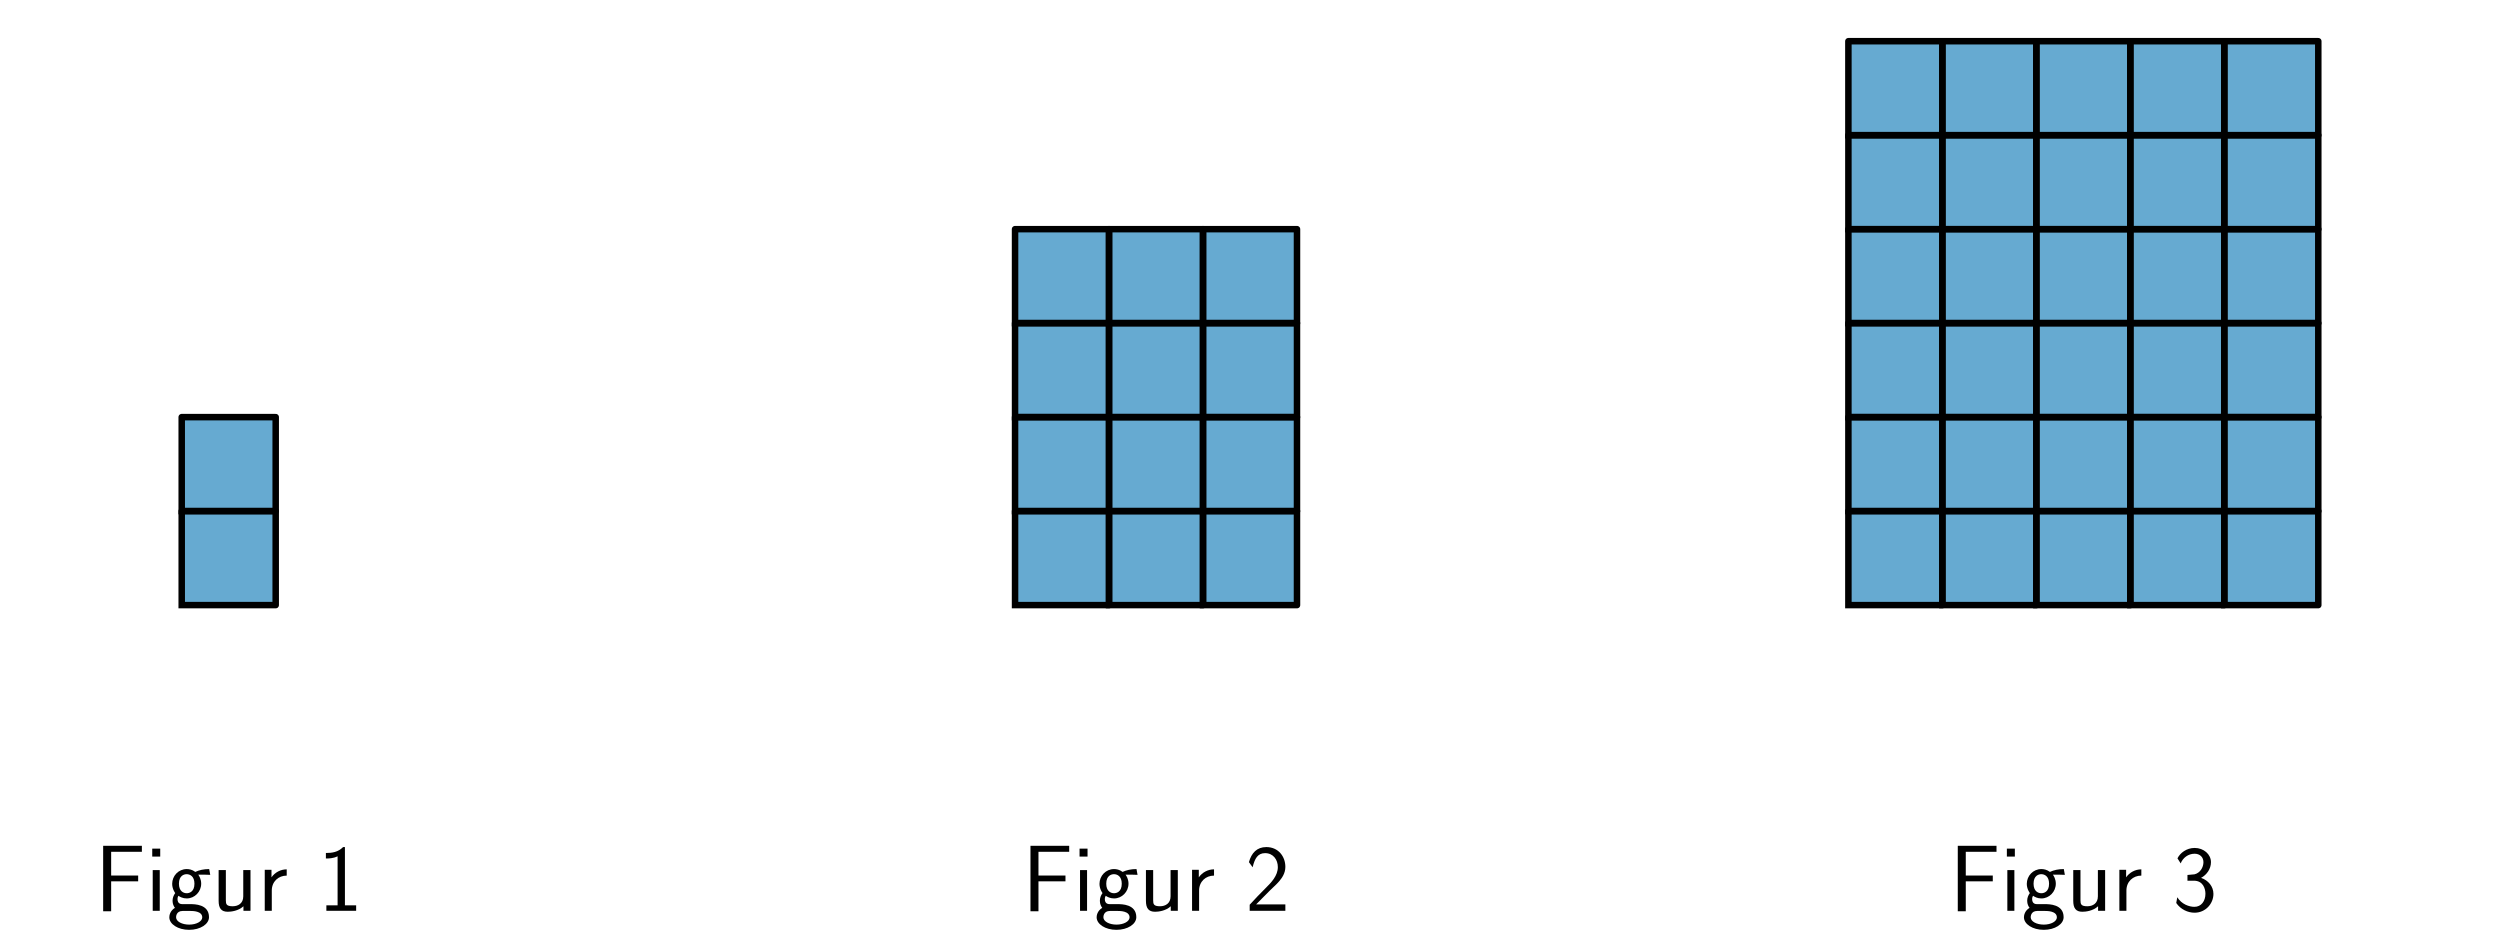
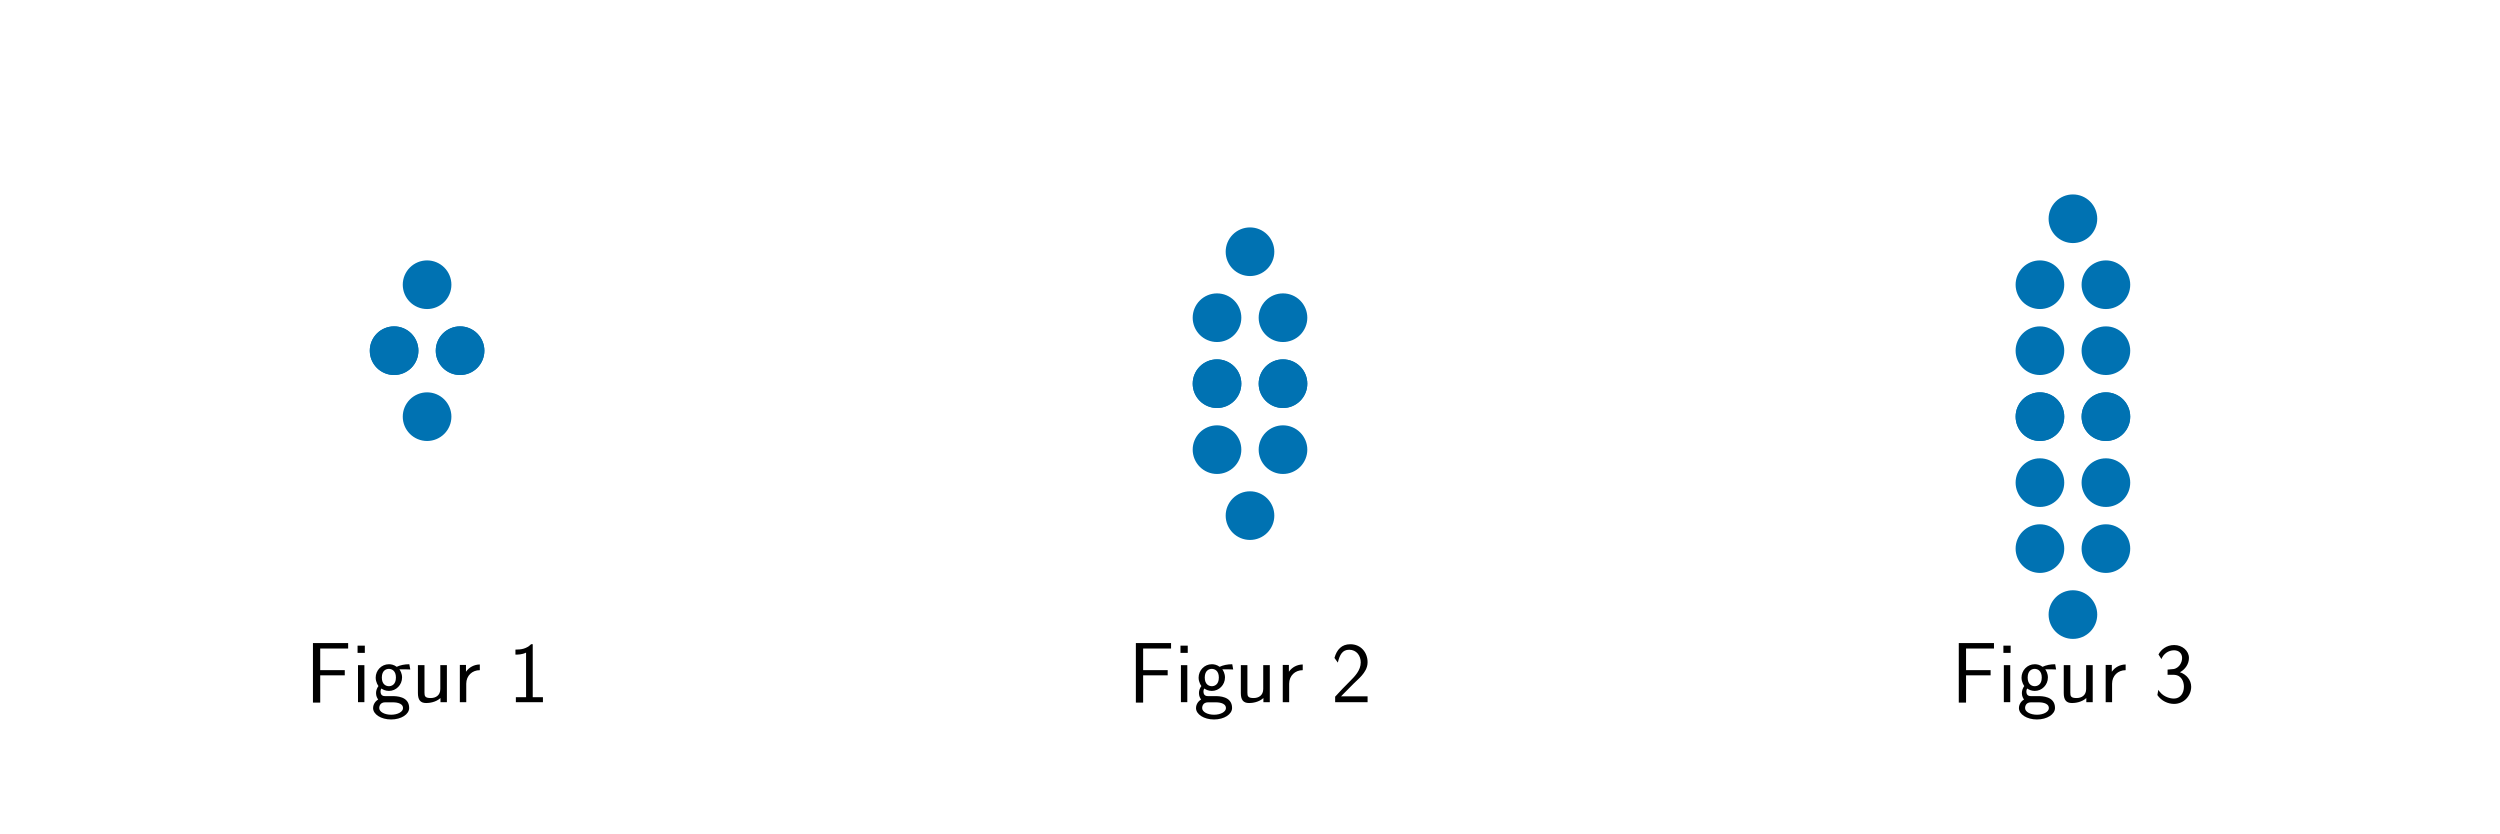
- <svg xmlns="http://www.w3.org/2000/svg" xmlns:xlink="http://www.w3.org/1999/xlink" width="576pt" height="216pt" viewBox="0 0 576 216" version="1.1">
+ <svg xmlns="http://www.w3.org/2000/svg" xmlns:xlink="http://www.w3.org/1999/xlink" width="864pt" height="288pt" viewBox="0 0 864 288" version="1.1">
  <defs>
    <style type="text/css">*{stroke-linejoin: round; stroke-linecap: butt}</style>
  </defs>
  <g id="figure_1">
    <g id="patch_1">
-       <path d="M 0 216  L 576 216  L 576 0  L 0 0  L 0 216  z " style="fill: none" />
+       <path d="M 0 288  L 864 288  L 864 0  L 0 0  L 0 288  z " style="fill: none" />
    </g>
    <g id="axes_1">
-       <g id="patch_2">
-         <path d="M 41.868 139.413  L 63.521 139.413  L 63.521 117.76  L 41.868 117.76  z " clip-path="url(#p23f1479677)" style="fill: #0072b2; opacity: 0.6; stroke: #0072b2; stroke-linejoin: miter" />
-       </g>
-       <g id="patch_3">
-         <path d="M 41.868 117.76  L 63.521 117.76  L 63.521 96.107  L 41.868 96.107  z " clip-path="url(#p23f1479677)" style="fill: #0072b2; opacity: 0.6; stroke: #0072b2; stroke-linejoin: miter" />
-       </g>
-       <g id="line2d_1">
-         <path d="M 41.868 139.413  L 63.521 139.413  L 63.521 117.76  L 41.868 117.76  L 41.868 139.413  " clip-path="url(#p23f1479677)" style="fill: none; stroke: #000000; stroke-width: 1.5; stroke-linecap: square" />
-       </g>
-       <g id="line2d_2">
-         <path d="M 41.868 117.76  L 63.521 117.76  L 63.521 96.107  L 41.868 96.107  L 41.868 117.76  " clip-path="url(#p23f1479677)" style="fill: none; stroke: #000000; stroke-width: 1.5; stroke-linecap: square" />
+       <g id="PathCollection_1">
+         <defs>
+           <path id="m0de3a7d558" d="M 0 7.906  C 2.097 7.906 4.108 7.073 5.59 5.59  C 7.073 4.108 7.906 2.097 7.906 0  C 7.906 -2.097 7.073 -4.108 5.59 -5.59  C 4.108 -7.073 2.097 -7.906 0 -7.906  C -2.097 -7.906 -4.108 -7.073 -5.59 -5.59  C -7.073 -4.108 -7.906 -2.097 -7.906 0  C -7.906 2.097 -7.073 4.108 -5.59 5.59  C -4.108 7.073 -2.097 7.906 0 7.906  z " style="stroke: #0072b2" />
+         </defs>
+         <g clip-path="url(#pca8c1c8145)">
+           <use xlink:href="#m0de3a7d558" x="136.2" y="121.2" style="fill: #0072b2; stroke: #0072b2" />
+           <use xlink:href="#m0de3a7d558" x="159" y="121.2" style="fill: #0072b2; stroke: #0072b2" />
+           <use xlink:href="#m0de3a7d558" x="147.6" y="98.4" style="fill: #0072b2; stroke: #0072b2" />
+           <use xlink:href="#m0de3a7d558" x="136.2" y="121.2" style="fill: #0072b2; stroke: #0072b2" />
+           <use xlink:href="#m0de3a7d558" x="159" y="121.2" style="fill: #0072b2; stroke: #0072b2" />
+           <use xlink:href="#m0de3a7d558" x="147.6" y="144" style="fill: #0072b2; stroke: #0072b2" />
+         </g>
      </g>
      <g id="text_1">
-         <g transform="translate(21.83939 209.8495) scale(0.22 -0.22)">
+         <g transform="translate(105.5248 242.671) scale(0.3 -0.3)">
          <defs>
            <path id="CMSS17-46" d="M 2918 1984  L 2918 2373  L 1101 2373  L 1101 3968  L 1882 3968  C 1958 3968 2035 3968 2112 3968  L 3168 3968  L 3168 4375  L 563 4375  L 563 -32  L 1101 -32  L 1101 1984  L 2918 1984  z " transform="scale(0.015625)" />
            <path id="CMSS17-69" d="M 979 4183  L 442 4183  L 442 3648  L 979 3648  L 979 4183  z M 947 2739  L 474 2739  L 474 0  L 947 0  L 947 2739  z " transform="scale(0.015625)" />
            <path id="CMSS17-67" d="M 2848 2808  C 2483 2808 2170 2738 1914 2617  C 1702 2777 1485 2808 1338 2808  C 781 2808 358 2349 358 1814  C 358 1468 550 1207 563 1195  C 448 1035 384 863 384 672  C 384 448 474 289 544 200  C 211 -3 166 -314 166 -435  C 166 -898 749 -1280 1498 -1280  C 2253 -1280 2835 -898 2835 -428  C 2835 448 1856 448 1587 448  L 1069 448  C 973 448 717 448 717 791  C 717 921 774 1004 781 1010  C 877 940 1075 832 1338 832  C 1869 832 2310 1278 2310 1827  C 2310 2132 2170 2355 2112 2432  L 2131 2432  C 2150 2432 2419 2432 2515 2432  C 2720 2432 2739 2429 2918 2419  L 2848 2808  z M 1338 1182  C 1120 1182 813 1315 813 1823  C 813 2375 1165 2464 1331 2464  C 1549 2464 1856 2331 1856 1823  C 1856 1271 1504 1182 1338 1182  z M 1581 -10  C 1734 -10 2381 -10 2381 -442  C 2381 -714 1984 -929 1504 -929  C 1018 -929 621 -720 621 -435  C 621 -403 621 -10 1062 -10  L 1581 -10  z " transform="scale(0.015625)" />
            <path id="CMSS17-75" d="M 2618 2739  L 2131 2739  L 2131 972  C 2131 498 1786 306 1421 306  C 998 306 960 447 960 709  L 960 2739  L 474 2739  L 474 678  C 474 179 646 -64 1088 -64  C 1306 -64 1798 -13 2144 306  L 2144 0  L 2618 0  L 2618 2739  z " transform="scale(0.015625)" />
            <path id="CMSS17-72" d="M 954 1363  C 954 1965 1395 2368 1958 2368  L 1958 2789  C 1549 2789 1165 2585 934 2253  L 934 2758  L 480 2758  L 480 0  L 954 0  L 954 1363  z " transform="scale(0.015625)" />
            <path id="CMSS17-31" d="M 1818 4288  L 1696 4288  C 1350 3940 947 3890 538 3890  L 538 3520  C 723 3520 1024 3520 1325 3667  L 1325 369  L 570 369  L 570 0  L 2573 0  L 2573 369  L 1818 369  L 1818 4288  z " transform="scale(0.015625)" />
          </defs>
          <use xlink:href="#CMSS17-46" transform="scale(0.996264)" />
          <use xlink:href="#CMSS17-69" transform="translate(53.28956 0) scale(0.996264)" />
          <use xlink:href="#CMSS17-67" transform="translate(75.47028 0) scale(0.996264)" />
          <use xlink:href="#CMSS17-75" transform="translate(122.3139 0) scale(0.996264)" />
          <use xlink:href="#CMSS17-72" transform="translate(170.5188 0) scale(0.996264)" />
          <use xlink:href="#CMSS17-31" transform="translate(233.6577 0) scale(0.996264)" />
        </g>
      </g>
    </g>
    <g id="axes_2">
-       <g id="patch_4">
-         <path d="M 233.868 139.413  L 255.521 139.413  L 255.521 117.76  L 233.868 117.76  z " clip-path="url(#p120b5a0d39)" style="fill: #0072b2; opacity: 0.6; stroke: #0072b2; stroke-linejoin: miter" />
-       </g>
-       <g id="patch_5">
-         <path d="M 233.868 117.76  L 255.521 117.76  L 255.521 96.107  L 233.868 96.107  z " clip-path="url(#p120b5a0d39)" style="fill: #0072b2; opacity: 0.6; stroke: #0072b2; stroke-linejoin: miter" />
-       </g>
-       <g id="patch_6">
-         <path d="M 233.868 96.107  L 255.521 96.107  L 255.521 74.454  L 233.868 74.454  z " clip-path="url(#p120b5a0d39)" style="fill: #0072b2; opacity: 0.6; stroke: #0072b2; stroke-linejoin: miter" />
-       </g>
-       <g id="patch_7">
-         <path d="M 233.868 74.454  L 255.521 74.454  L 255.521 52.802  L 233.868 52.802  z " clip-path="url(#p120b5a0d39)" style="fill: #0072b2; opacity: 0.6; stroke: #0072b2; stroke-linejoin: miter" />
-       </g>
-       <g id="patch_8">
-         <path d="M 255.521 139.413  L 277.174 139.413  L 277.174 117.76  L 255.521 117.76  z " clip-path="url(#p120b5a0d39)" style="fill: #0072b2; opacity: 0.6; stroke: #0072b2; stroke-linejoin: miter" />
-       </g>
-       <g id="patch_9">
-         <path d="M 255.521 117.76  L 277.174 117.76  L 277.174 96.107  L 255.521 96.107  z " clip-path="url(#p120b5a0d39)" style="fill: #0072b2; opacity: 0.6; stroke: #0072b2; stroke-linejoin: miter" />
-       </g>
-       <g id="patch_10">
-         <path d="M 255.521 96.107  L 277.174 96.107  L 277.174 74.454  L 255.521 74.454  z " clip-path="url(#p120b5a0d39)" style="fill: #0072b2; opacity: 0.6; stroke: #0072b2; stroke-linejoin: miter" />
-       </g>
-       <g id="patch_11">
-         <path d="M 255.521 74.454  L 277.174 74.454  L 277.174 52.802  L 255.521 52.802  z " clip-path="url(#p120b5a0d39)" style="fill: #0072b2; opacity: 0.6; stroke: #0072b2; stroke-linejoin: miter" />
-       </g>
-       <g id="patch_12">
-         <path d="M 277.174 139.413  L 298.826 139.413  L 298.826 117.76  L 277.174 117.76  z " clip-path="url(#p120b5a0d39)" style="fill: #0072b2; opacity: 0.6; stroke: #0072b2; stroke-linejoin: miter" />
-       </g>
-       <g id="patch_13">
-         <path d="M 277.174 117.76  L 298.826 117.76  L 298.826 96.107  L 277.174 96.107  z " clip-path="url(#p120b5a0d39)" style="fill: #0072b2; opacity: 0.6; stroke: #0072b2; stroke-linejoin: miter" />
-       </g>
-       <g id="patch_14">
-         <path d="M 277.174 96.107  L 298.826 96.107  L 298.826 74.454  L 277.174 74.454  z " clip-path="url(#p120b5a0d39)" style="fill: #0072b2; opacity: 0.6; stroke: #0072b2; stroke-linejoin: miter" />
-       </g>
-       <g id="patch_15">
-         <path d="M 277.174 74.454  L 298.826 74.454  L 298.826 52.802  L 277.174 52.802  z " clip-path="url(#p120b5a0d39)" style="fill: #0072b2; opacity: 0.6; stroke: #0072b2; stroke-linejoin: miter" />
-       </g>
-       <g id="line2d_3">
-         <path d="M 233.868 139.413  L 255.521 139.413  L 255.521 117.76  L 233.868 117.76  L 233.868 139.413  " clip-path="url(#p120b5a0d39)" style="fill: none; stroke: #000000; stroke-width: 1.5; stroke-linecap: square" />
-       </g>
-       <g id="line2d_4">
-         <path d="M 233.868 117.76  L 255.521 117.76  L 255.521 96.107  L 233.868 96.107  L 233.868 117.76  " clip-path="url(#p120b5a0d39)" style="fill: none; stroke: #000000; stroke-width: 1.5; stroke-linecap: square" />
-       </g>
-       <g id="line2d_5">
-         <path d="M 233.868 96.107  L 255.521 96.107  L 255.521 74.454  L 233.868 74.454  L 233.868 96.107  " clip-path="url(#p120b5a0d39)" style="fill: none; stroke: #000000; stroke-width: 1.5; stroke-linecap: square" />
-       </g>
-       <g id="line2d_6">
-         <path d="M 233.868 74.454  L 255.521 74.454  L 255.521 52.802  L 233.868 52.802  L 233.868 74.454  " clip-path="url(#p120b5a0d39)" style="fill: none; stroke: #000000; stroke-width: 1.5; stroke-linecap: square" />
-       </g>
-       <g id="line2d_7">
-         <path d="M 255.521 139.413  L 277.174 139.413  L 277.174 117.76  L 255.521 117.76  L 255.521 139.413  " clip-path="url(#p120b5a0d39)" style="fill: none; stroke: #000000; stroke-width: 1.5; stroke-linecap: square" />
-       </g>
-       <g id="line2d_8">
-         <path d="M 255.521 117.76  L 277.174 117.76  L 277.174 96.107  L 255.521 96.107  L 255.521 117.76  " clip-path="url(#p120b5a0d39)" style="fill: none; stroke: #000000; stroke-width: 1.5; stroke-linecap: square" />
-       </g>
-       <g id="line2d_9">
-         <path d="M 255.521 96.107  L 277.174 96.107  L 277.174 74.454  L 255.521 74.454  L 255.521 96.107  " clip-path="url(#p120b5a0d39)" style="fill: none; stroke: #000000; stroke-width: 1.5; stroke-linecap: square" />
-       </g>
-       <g id="line2d_10">
-         <path d="M 255.521 74.454  L 277.174 74.454  L 277.174 52.802  L 255.521 52.802  L 255.521 74.454  " clip-path="url(#p120b5a0d39)" style="fill: none; stroke: #000000; stroke-width: 1.5; stroke-linecap: square" />
-       </g>
-       <g id="line2d_11">
-         <path d="M 277.174 139.413  L 298.826 139.413  L 298.826 117.76  L 277.174 117.76  L 277.174 139.413  " clip-path="url(#p120b5a0d39)" style="fill: none; stroke: #000000; stroke-width: 1.5; stroke-linecap: square" />
-       </g>
-       <g id="line2d_12">
-         <path d="M 277.174 117.76  L 298.826 117.76  L 298.826 96.107  L 277.174 96.107  L 277.174 117.76  " clip-path="url(#p120b5a0d39)" style="fill: none; stroke: #000000; stroke-width: 1.5; stroke-linecap: square" />
-       </g>
-       <g id="line2d_13">
-         <path d="M 277.174 96.107  L 298.826 96.107  L 298.826 74.454  L 277.174 74.454  L 277.174 96.107  " clip-path="url(#p120b5a0d39)" style="fill: none; stroke: #000000; stroke-width: 1.5; stroke-linecap: square" />
-       </g>
-       <g id="line2d_14">
-         <path d="M 277.174 74.454  L 298.826 74.454  L 298.826 52.802  L 277.174 52.802  L 277.174 74.454  " clip-path="url(#p120b5a0d39)" style="fill: none; stroke: #000000; stroke-width: 1.5; stroke-linecap: square" />
+       <g id="PathCollection_2">
+         <g clip-path="url(#p9149c6ff87)">
+           <use xlink:href="#m0de3a7d558" x="420.6" y="132.6" style="fill: #0072b2; stroke: #0072b2" />
+           <use xlink:href="#m0de3a7d558" x="443.4" y="132.6" style="fill: #0072b2; stroke: #0072b2" />
+           <use xlink:href="#m0de3a7d558" x="420.6" y="109.8" style="fill: #0072b2; stroke: #0072b2" />
+           <use xlink:href="#m0de3a7d558" x="443.4" y="109.8" style="fill: #0072b2; stroke: #0072b2" />
+           <use xlink:href="#m0de3a7d558" x="432" y="87" style="fill: #0072b2; stroke: #0072b2" />
+           <use xlink:href="#m0de3a7d558" x="420.6" y="132.6" style="fill: #0072b2; stroke: #0072b2" />
+           <use xlink:href="#m0de3a7d558" x="443.4" y="132.6" style="fill: #0072b2; stroke: #0072b2" />
+           <use xlink:href="#m0de3a7d558" x="420.6" y="155.4" style="fill: #0072b2; stroke: #0072b2" />
+           <use xlink:href="#m0de3a7d558" x="443.4" y="155.4" style="fill: #0072b2; stroke: #0072b2" />
+           <use xlink:href="#m0de3a7d558" x="432" y="178.2" style="fill: #0072b2; stroke: #0072b2" />
+         </g>
      </g>
      <g id="text_2">
-         <g transform="translate(235.4921 209.8495) scale(0.22 -0.22)">
+         <g transform="translate(389.9248 242.671) scale(0.3 -0.3)">
          <defs>
            <path id="CMSS17-32" d="M 1651 1357  C 1830 1541 2099 1764 2285 1987  C 2464 2204 2701 2511 2701 2957  C 2701 3657 2227 4288 1421 4288  C 787 4288 422 3893 250 3274  L 499 2929  C 640 3510 838 3880 1338 3880  C 1888 3880 2195 3433 2195 2942  C 2195 2355 1747 1901 1408 1563  C 1030 1187 659 804 301 408  L 301 0  L 2701 0  L 2701 433  L 1613 433  C 1536 433 1459 433 1382 433  L 742 433  L 742 439  L 1651 1357  z " transform="scale(0.015625)" />
          </defs>
          <use xlink:href="#CMSS17-46" transform="scale(0.996264)" />
          <use xlink:href="#CMSS17-69" transform="translate(53.28956 0) scale(0.996264)" />
          <use xlink:href="#CMSS17-67" transform="translate(75.47028 0) scale(0.996264)" />
          <use xlink:href="#CMSS17-75" transform="translate(122.3139 0) scale(0.996264)" />
          <use xlink:href="#CMSS17-72" transform="translate(170.5188 0) scale(0.996264)" />
          <use xlink:href="#CMSS17-32" transform="translate(233.6577 0) scale(0.996264)" />
        </g>
      </g>
    </g>
    <g id="axes_3">
-       <g id="patch_16">
-         <path d="M 425.868 139.413  L 447.521 139.413  L 447.521 117.76  L 425.868 117.76  z " clip-path="url(#pc3d3e80578)" style="fill: #0072b2; opacity: 0.6; stroke: #0072b2; stroke-linejoin: miter" />
-       </g>
-       <g id="patch_17">
-         <path d="M 425.868 117.76  L 447.521 117.76  L 447.521 96.107  L 425.868 96.107  z " clip-path="url(#pc3d3e80578)" style="fill: #0072b2; opacity: 0.6; stroke: #0072b2; stroke-linejoin: miter" />
-       </g>
-       <g id="patch_18">
-         <path d="M 425.868 96.107  L 447.521 96.107  L 447.521 74.454  L 425.868 74.454  z " clip-path="url(#pc3d3e80578)" style="fill: #0072b2; opacity: 0.6; stroke: #0072b2; stroke-linejoin: miter" />
-       </g>
-       <g id="patch_19">
-         <path d="M 425.868 74.454  L 447.521 74.454  L 447.521 52.802  L 425.868 52.802  z " clip-path="url(#pc3d3e80578)" style="fill: #0072b2; opacity: 0.6; stroke: #0072b2; stroke-linejoin: miter" />
-       </g>
-       <g id="patch_20">
-         <path d="M 425.868 52.802  L 447.521 52.802  L 447.521 31.149  L 425.868 31.149  z " clip-path="url(#pc3d3e80578)" style="fill: #0072b2; opacity: 0.6; stroke: #0072b2; stroke-linejoin: miter" />
-       </g>
-       <g id="patch_21">
-         <path d="M 425.868 31.149  L 447.521 31.149  L 447.521 9.496  L 425.868 9.496  z " clip-path="url(#pc3d3e80578)" style="fill: #0072b2; opacity: 0.6; stroke: #0072b2; stroke-linejoin: miter" />
-       </g>
-       <g id="patch_22">
-         <path d="M 447.521 139.413  L 469.174 139.413  L 469.174 117.76  L 447.521 117.76  z " clip-path="url(#pc3d3e80578)" style="fill: #0072b2; opacity: 0.6; stroke: #0072b2; stroke-linejoin: miter" />
-       </g>
-       <g id="patch_23">
-         <path d="M 447.521 117.76  L 469.174 117.76  L 469.174 96.107  L 447.521 96.107  z " clip-path="url(#pc3d3e80578)" style="fill: #0072b2; opacity: 0.6; stroke: #0072b2; stroke-linejoin: miter" />
-       </g>
-       <g id="patch_24">
-         <path d="M 447.521 96.107  L 469.174 96.107  L 469.174 74.454  L 447.521 74.454  z " clip-path="url(#pc3d3e80578)" style="fill: #0072b2; opacity: 0.6; stroke: #0072b2; stroke-linejoin: miter" />
-       </g>
-       <g id="patch_25">
-         <path d="M 447.521 74.454  L 469.174 74.454  L 469.174 52.802  L 447.521 52.802  z " clip-path="url(#pc3d3e80578)" style="fill: #0072b2; opacity: 0.6; stroke: #0072b2; stroke-linejoin: miter" />
-       </g>
-       <g id="patch_26">
-         <path d="M 447.521 52.802  L 469.174 52.802  L 469.174 31.149  L 447.521 31.149  z " clip-path="url(#pc3d3e80578)" style="fill: #0072b2; opacity: 0.6; stroke: #0072b2; stroke-linejoin: miter" />
-       </g>
-       <g id="patch_27">
-         <path d="M 447.521 31.149  L 469.174 31.149  L 469.174 9.496  L 447.521 9.496  z " clip-path="url(#pc3d3e80578)" style="fill: #0072b2; opacity: 0.6; stroke: #0072b2; stroke-linejoin: miter" />
-       </g>
-       <g id="patch_28">
-         <path d="M 469.174 139.413  L 490.826 139.413  L 490.826 117.76  L 469.174 117.76  z " clip-path="url(#pc3d3e80578)" style="fill: #0072b2; opacity: 0.6; stroke: #0072b2; stroke-linejoin: miter" />
-       </g>
-       <g id="patch_29">
-         <path d="M 469.174 117.76  L 490.826 117.76  L 490.826 96.107  L 469.174 96.107  z " clip-path="url(#pc3d3e80578)" style="fill: #0072b2; opacity: 0.6; stroke: #0072b2; stroke-linejoin: miter" />
-       </g>
-       <g id="patch_30">
-         <path d="M 469.174 96.107  L 490.826 96.107  L 490.826 74.454  L 469.174 74.454  z " clip-path="url(#pc3d3e80578)" style="fill: #0072b2; opacity: 0.6; stroke: #0072b2; stroke-linejoin: miter" />
-       </g>
-       <g id="patch_31">
-         <path d="M 469.174 74.454  L 490.826 74.454  L 490.826 52.802  L 469.174 52.802  z " clip-path="url(#pc3d3e80578)" style="fill: #0072b2; opacity: 0.6; stroke: #0072b2; stroke-linejoin: miter" />
-       </g>
-       <g id="patch_32">
-         <path d="M 469.174 52.802  L 490.826 52.802  L 490.826 31.149  L 469.174 31.149  z " clip-path="url(#pc3d3e80578)" style="fill: #0072b2; opacity: 0.6; stroke: #0072b2; stroke-linejoin: miter" />
-       </g>
-       <g id="patch_33">
-         <path d="M 469.174 31.149  L 490.826 31.149  L 490.826 9.496  L 469.174 9.496  z " clip-path="url(#pc3d3e80578)" style="fill: #0072b2; opacity: 0.6; stroke: #0072b2; stroke-linejoin: miter" />
-       </g>
-       <g id="patch_34">
-         <path d="M 490.826 139.413  L 512.479 139.413  L 512.479 117.76  L 490.826 117.76  z " clip-path="url(#pc3d3e80578)" style="fill: #0072b2; opacity: 0.6; stroke: #0072b2; stroke-linejoin: miter" />
-       </g>
-       <g id="patch_35">
-         <path d="M 490.826 117.76  L 512.479 117.76  L 512.479 96.107  L 490.826 96.107  z " clip-path="url(#pc3d3e80578)" style="fill: #0072b2; opacity: 0.6; stroke: #0072b2; stroke-linejoin: miter" />
-       </g>
-       <g id="patch_36">
-         <path d="M 490.826 96.107  L 512.479 96.107  L 512.479 74.454  L 490.826 74.454  z " clip-path="url(#pc3d3e80578)" style="fill: #0072b2; opacity: 0.6; stroke: #0072b2; stroke-linejoin: miter" />
-       </g>
-       <g id="patch_37">
-         <path d="M 490.826 74.454  L 512.479 74.454  L 512.479 52.802  L 490.826 52.802  z " clip-path="url(#pc3d3e80578)" style="fill: #0072b2; opacity: 0.6; stroke: #0072b2; stroke-linejoin: miter" />
-       </g>
-       <g id="patch_38">
-         <path d="M 490.826 52.802  L 512.479 52.802  L 512.479 31.149  L 490.826 31.149  z " clip-path="url(#pc3d3e80578)" style="fill: #0072b2; opacity: 0.6; stroke: #0072b2; stroke-linejoin: miter" />
-       </g>
-       <g id="patch_39">
-         <path d="M 490.826 31.149  L 512.479 31.149  L 512.479 9.496  L 490.826 9.496  z " clip-path="url(#pc3d3e80578)" style="fill: #0072b2; opacity: 0.6; stroke: #0072b2; stroke-linejoin: miter" />
-       </g>
-       <g id="patch_40">
-         <path d="M 512.479 139.413  L 534.132 139.413  L 534.132 117.76  L 512.479 117.76  z " clip-path="url(#pc3d3e80578)" style="fill: #0072b2; opacity: 0.6; stroke: #0072b2; stroke-linejoin: miter" />
-       </g>
-       <g id="patch_41">
-         <path d="M 512.479 117.76  L 534.132 117.76  L 534.132 96.107  L 512.479 96.107  z " clip-path="url(#pc3d3e80578)" style="fill: #0072b2; opacity: 0.6; stroke: #0072b2; stroke-linejoin: miter" />
-       </g>
-       <g id="patch_42">
-         <path d="M 512.479 96.107  L 534.132 96.107  L 534.132 74.454  L 512.479 74.454  z " clip-path="url(#pc3d3e80578)" style="fill: #0072b2; opacity: 0.6; stroke: #0072b2; stroke-linejoin: miter" />
-       </g>
-       <g id="patch_43">
-         <path d="M 512.479 74.454  L 534.132 74.454  L 534.132 52.802  L 512.479 52.802  z " clip-path="url(#pc3d3e80578)" style="fill: #0072b2; opacity: 0.6; stroke: #0072b2; stroke-linejoin: miter" />
-       </g>
-       <g id="patch_44">
-         <path d="M 512.479 52.802  L 534.132 52.802  L 534.132 31.149  L 512.479 31.149  z " clip-path="url(#pc3d3e80578)" style="fill: #0072b2; opacity: 0.6; stroke: #0072b2; stroke-linejoin: miter" />
-       </g>
-       <g id="patch_45">
-         <path d="M 512.479 31.149  L 534.132 31.149  L 534.132 9.496  L 512.479 9.496  z " clip-path="url(#pc3d3e80578)" style="fill: #0072b2; opacity: 0.6; stroke: #0072b2; stroke-linejoin: miter" />
-       </g>
-       <g id="line2d_15">
-         <path d="M 425.868 139.413  L 447.521 139.413  L 447.521 117.76  L 425.868 117.76  L 425.868 139.413  " clip-path="url(#pc3d3e80578)" style="fill: none; stroke: #000000; stroke-width: 1.5; stroke-linecap: square" />
-       </g>
-       <g id="line2d_16">
-         <path d="M 425.868 117.76  L 447.521 117.76  L 447.521 96.107  L 425.868 96.107  L 425.868 117.76  " clip-path="url(#pc3d3e80578)" style="fill: none; stroke: #000000; stroke-width: 1.5; stroke-linecap: square" />
-       </g>
-       <g id="line2d_17">
-         <path d="M 425.868 96.107  L 447.521 96.107  L 447.521 74.454  L 425.868 74.454  L 425.868 96.107  " clip-path="url(#pc3d3e80578)" style="fill: none; stroke: #000000; stroke-width: 1.5; stroke-linecap: square" />
-       </g>
-       <g id="line2d_18">
-         <path d="M 425.868 74.454  L 447.521 74.454  L 447.521 52.802  L 425.868 52.802  L 425.868 74.454  " clip-path="url(#pc3d3e80578)" style="fill: none; stroke: #000000; stroke-width: 1.5; stroke-linecap: square" />
-       </g>
-       <g id="line2d_19">
-         <path d="M 425.868 52.802  L 447.521 52.802  L 447.521 31.149  L 425.868 31.149  L 425.868 52.802  " clip-path="url(#pc3d3e80578)" style="fill: none; stroke: #000000; stroke-width: 1.5; stroke-linecap: square" />
-       </g>
-       <g id="line2d_20">
-         <path d="M 425.868 31.149  L 447.521 31.149  L 447.521 9.496  L 425.868 9.496  L 425.868 31.149  " clip-path="url(#pc3d3e80578)" style="fill: none; stroke: #000000; stroke-width: 1.5; stroke-linecap: square" />
-       </g>
-       <g id="line2d_21">
-         <path d="M 447.521 139.413  L 469.174 139.413  L 469.174 117.76  L 447.521 117.76  L 447.521 139.413  " clip-path="url(#pc3d3e80578)" style="fill: none; stroke: #000000; stroke-width: 1.5; stroke-linecap: square" />
-       </g>
-       <g id="line2d_22">
-         <path d="M 447.521 117.76  L 469.174 117.76  L 469.174 96.107  L 447.521 96.107  L 447.521 117.76  " clip-path="url(#pc3d3e80578)" style="fill: none; stroke: #000000; stroke-width: 1.5; stroke-linecap: square" />
-       </g>
-       <g id="line2d_23">
-         <path d="M 447.521 96.107  L 469.174 96.107  L 469.174 74.454  L 447.521 74.454  L 447.521 96.107  " clip-path="url(#pc3d3e80578)" style="fill: none; stroke: #000000; stroke-width: 1.5; stroke-linecap: square" />
-       </g>
-       <g id="line2d_24">
-         <path d="M 447.521 74.454  L 469.174 74.454  L 469.174 52.802  L 447.521 52.802  L 447.521 74.454  " clip-path="url(#pc3d3e80578)" style="fill: none; stroke: #000000; stroke-width: 1.5; stroke-linecap: square" />
-       </g>
-       <g id="line2d_25">
-         <path d="M 447.521 52.802  L 469.174 52.802  L 469.174 31.149  L 447.521 31.149  L 447.521 52.802  " clip-path="url(#pc3d3e80578)" style="fill: none; stroke: #000000; stroke-width: 1.5; stroke-linecap: square" />
-       </g>
-       <g id="line2d_26">
-         <path d="M 447.521 31.149  L 469.174 31.149  L 469.174 9.496  L 447.521 9.496  L 447.521 31.149  " clip-path="url(#pc3d3e80578)" style="fill: none; stroke: #000000; stroke-width: 1.5; stroke-linecap: square" />
-       </g>
-       <g id="line2d_27">
-         <path d="M 469.174 139.413  L 490.826 139.413  L 490.826 117.76  L 469.174 117.76  L 469.174 139.413  " clip-path="url(#pc3d3e80578)" style="fill: none; stroke: #000000; stroke-width: 1.5; stroke-linecap: square" />
-       </g>
-       <g id="line2d_28">
-         <path d="M 469.174 117.76  L 490.826 117.76  L 490.826 96.107  L 469.174 96.107  L 469.174 117.76  " clip-path="url(#pc3d3e80578)" style="fill: none; stroke: #000000; stroke-width: 1.5; stroke-linecap: square" />
-       </g>
-       <g id="line2d_29">
-         <path d="M 469.174 96.107  L 490.826 96.107  L 490.826 74.454  L 469.174 74.454  L 469.174 96.107  " clip-path="url(#pc3d3e80578)" style="fill: none; stroke: #000000; stroke-width: 1.5; stroke-linecap: square" />
-       </g>
-       <g id="line2d_30">
-         <path d="M 469.174 74.454  L 490.826 74.454  L 490.826 52.802  L 469.174 52.802  L 469.174 74.454  " clip-path="url(#pc3d3e80578)" style="fill: none; stroke: #000000; stroke-width: 1.5; stroke-linecap: square" />
-       </g>
-       <g id="line2d_31">
-         <path d="M 469.174 52.802  L 490.826 52.802  L 490.826 31.149  L 469.174 31.149  L 469.174 52.802  " clip-path="url(#pc3d3e80578)" style="fill: none; stroke: #000000; stroke-width: 1.5; stroke-linecap: square" />
-       </g>
-       <g id="line2d_32">
-         <path d="M 469.174 31.149  L 490.826 31.149  L 490.826 9.496  L 469.174 9.496  L 469.174 31.149  " clip-path="url(#pc3d3e80578)" style="fill: none; stroke: #000000; stroke-width: 1.5; stroke-linecap: square" />
-       </g>
-       <g id="line2d_33">
-         <path d="M 490.826 139.413  L 512.479 139.413  L 512.479 117.76  L 490.826 117.76  L 490.826 139.413  " clip-path="url(#pc3d3e80578)" style="fill: none; stroke: #000000; stroke-width: 1.5; stroke-linecap: square" />
-       </g>
-       <g id="line2d_34">
-         <path d="M 490.826 117.76  L 512.479 117.76  L 512.479 96.107  L 490.826 96.107  L 490.826 117.76  " clip-path="url(#pc3d3e80578)" style="fill: none; stroke: #000000; stroke-width: 1.5; stroke-linecap: square" />
-       </g>
-       <g id="line2d_35">
-         <path d="M 490.826 96.107  L 512.479 96.107  L 512.479 74.454  L 490.826 74.454  L 490.826 96.107  " clip-path="url(#pc3d3e80578)" style="fill: none; stroke: #000000; stroke-width: 1.5; stroke-linecap: square" />
-       </g>
-       <g id="line2d_36">
-         <path d="M 490.826 74.454  L 512.479 74.454  L 512.479 52.802  L 490.826 52.802  L 490.826 74.454  " clip-path="url(#pc3d3e80578)" style="fill: none; stroke: #000000; stroke-width: 1.5; stroke-linecap: square" />
-       </g>
-       <g id="line2d_37">
-         <path d="M 490.826 52.802  L 512.479 52.802  L 512.479 31.149  L 490.826 31.149  L 490.826 52.802  " clip-path="url(#pc3d3e80578)" style="fill: none; stroke: #000000; stroke-width: 1.5; stroke-linecap: square" />
-       </g>
-       <g id="line2d_38">
-         <path d="M 490.826 31.149  L 512.479 31.149  L 512.479 9.496  L 490.826 9.496  L 490.826 31.149  " clip-path="url(#pc3d3e80578)" style="fill: none; stroke: #000000; stroke-width: 1.5; stroke-linecap: square" />
-       </g>
-       <g id="line2d_39">
-         <path d="M 512.479 139.413  L 534.132 139.413  L 534.132 117.76  L 512.479 117.76  L 512.479 139.413  " clip-path="url(#pc3d3e80578)" style="fill: none; stroke: #000000; stroke-width: 1.5; stroke-linecap: square" />
-       </g>
-       <g id="line2d_40">
-         <path d="M 512.479 117.76  L 534.132 117.76  L 534.132 96.107  L 512.479 96.107  L 512.479 117.76  " clip-path="url(#pc3d3e80578)" style="fill: none; stroke: #000000; stroke-width: 1.5; stroke-linecap: square" />
-       </g>
-       <g id="line2d_41">
-         <path d="M 512.479 96.107  L 534.132 96.107  L 534.132 74.454  L 512.479 74.454  L 512.479 96.107  " clip-path="url(#pc3d3e80578)" style="fill: none; stroke: #000000; stroke-width: 1.5; stroke-linecap: square" />
-       </g>
-       <g id="line2d_42">
-         <path d="M 512.479 74.454  L 534.132 74.454  L 534.132 52.802  L 512.479 52.802  L 512.479 74.454  " clip-path="url(#pc3d3e80578)" style="fill: none; stroke: #000000; stroke-width: 1.5; stroke-linecap: square" />
-       </g>
-       <g id="line2d_43">
-         <path d="M 512.479 52.802  L 534.132 52.802  L 534.132 31.149  L 512.479 31.149  L 512.479 52.802  " clip-path="url(#pc3d3e80578)" style="fill: none; stroke: #000000; stroke-width: 1.5; stroke-linecap: square" />
-       </g>
-       <g id="line2d_44">
-         <path d="M 512.479 31.149  L 534.132 31.149  L 534.132 9.496  L 512.479 9.496  L 512.479 31.149  " clip-path="url(#pc3d3e80578)" style="fill: none; stroke: #000000; stroke-width: 1.5; stroke-linecap: square" />
+       <g id="PathCollection_3">
+         <g clip-path="url(#pe9d8337a05)">
+           <use xlink:href="#m0de3a7d558" x="705" y="144" style="fill: #0072b2; stroke: #0072b2" />
+           <use xlink:href="#m0de3a7d558" x="727.8" y="144" style="fill: #0072b2; stroke: #0072b2" />
+           <use xlink:href="#m0de3a7d558" x="705" y="121.2" style="fill: #0072b2; stroke: #0072b2" />
+           <use xlink:href="#m0de3a7d558" x="727.8" y="121.2" style="fill: #0072b2; stroke: #0072b2" />
+           <use xlink:href="#m0de3a7d558" x="705" y="98.4" style="fill: #0072b2; stroke: #0072b2" />
+           <use xlink:href="#m0de3a7d558" x="727.8" y="98.4" style="fill: #0072b2; stroke: #0072b2" />
+           <use xlink:href="#m0de3a7d558" x="716.4" y="75.6" style="fill: #0072b2; stroke: #0072b2" />
+           <use xlink:href="#m0de3a7d558" x="705" y="144" style="fill: #0072b2; stroke: #0072b2" />
+           <use xlink:href="#m0de3a7d558" x="727.8" y="144" style="fill: #0072b2; stroke: #0072b2" />
+           <use xlink:href="#m0de3a7d558" x="705" y="166.8" style="fill: #0072b2; stroke: #0072b2" />
+           <use xlink:href="#m0de3a7d558" x="727.8" y="166.8" style="fill: #0072b2; stroke: #0072b2" />
+           <use xlink:href="#m0de3a7d558" x="705" y="189.6" style="fill: #0072b2; stroke: #0072b2" />
+           <use xlink:href="#m0de3a7d558" x="727.8" y="189.6" style="fill: #0072b2; stroke: #0072b2" />
+           <use xlink:href="#m0de3a7d558" x="716.4" y="212.4" style="fill: #0072b2; stroke: #0072b2" />
+         </g>
      </g>
      <g id="text_3">
-         <g transform="translate(449.1449 209.8495) scale(0.22 -0.22)">
+         <g transform="translate(674.3248 242.671) scale(0.3 -0.3)">
          <defs>
            <path id="CMSS17-33" d="M 1005 2025  L 1440 2025  C 2042 2025 2214 1507 2214 1146  C 2214 653 1933 267 1472 267  C 1114 267 608 444 320 912  C 275 691 275 678 250 526  C 550 88 1037 -128 1485 -128  C 2214 -128 2752 473 2752 1138  C 2752 1638 2400 2057 1920 2215  C 2304 2424 2586 2816 2586 3273  C 2586 3805 2093 4229 1491 4229  C 941 4229 512 3892 333 3530  C 378 3468 493 3284 550 3189  C 691 3562 1056 3840 1485 3840  C 1843 3840 2080 3607 2080 3271  C 2080 2923 1856 2543 1478 2455  C 1453 2455 1056 2417 1005 2411  L 1005 2025  z " transform="scale(0.015625)" />
          </defs>
          <use xlink:href="#CMSS17-46" transform="scale(0.996264)" />
          <use xlink:href="#CMSS17-69" transform="translate(53.28956 0) scale(0.996264)" />
          <use xlink:href="#CMSS17-67" transform="translate(75.47028 0) scale(0.996264)" />
          <use xlink:href="#CMSS17-75" transform="translate(122.3139 0) scale(0.996264)" />
          <use xlink:href="#CMSS17-72" transform="translate(170.5188 0) scale(0.996264)" />
          <use xlink:href="#CMSS17-33" transform="translate(233.6577 0) scale(0.996264)" />
        </g>
      </g>
    </g>
  </g>
  <defs>
-     <clipPath id="p23f1479677">
-       <rect x="36.455" y="3" width="119.09" height="142.908" />
+     <clipPath id="pca8c1c8145">
+       <rect x="10.8" y="41.4" width="273.6" height="205.2" />
    </clipPath>
-     <clipPath id="p120b5a0d39">
-       <rect x="228.455" y="3" width="119.09" height="142.908" />
+     <clipPath id="p9149c6ff87">
+       <rect x="295.2" y="41.4" width="273.6" height="205.2" />
    </clipPath>
-     <clipPath id="pc3d3e80578">
-       <rect x="420.455" y="3" width="119.09" height="142.908" />
+     <clipPath id="pe9d8337a05">
+       <rect x="579.6" y="41.4" width="273.6" height="205.2" />
    </clipPath>
  </defs>
</svg>
